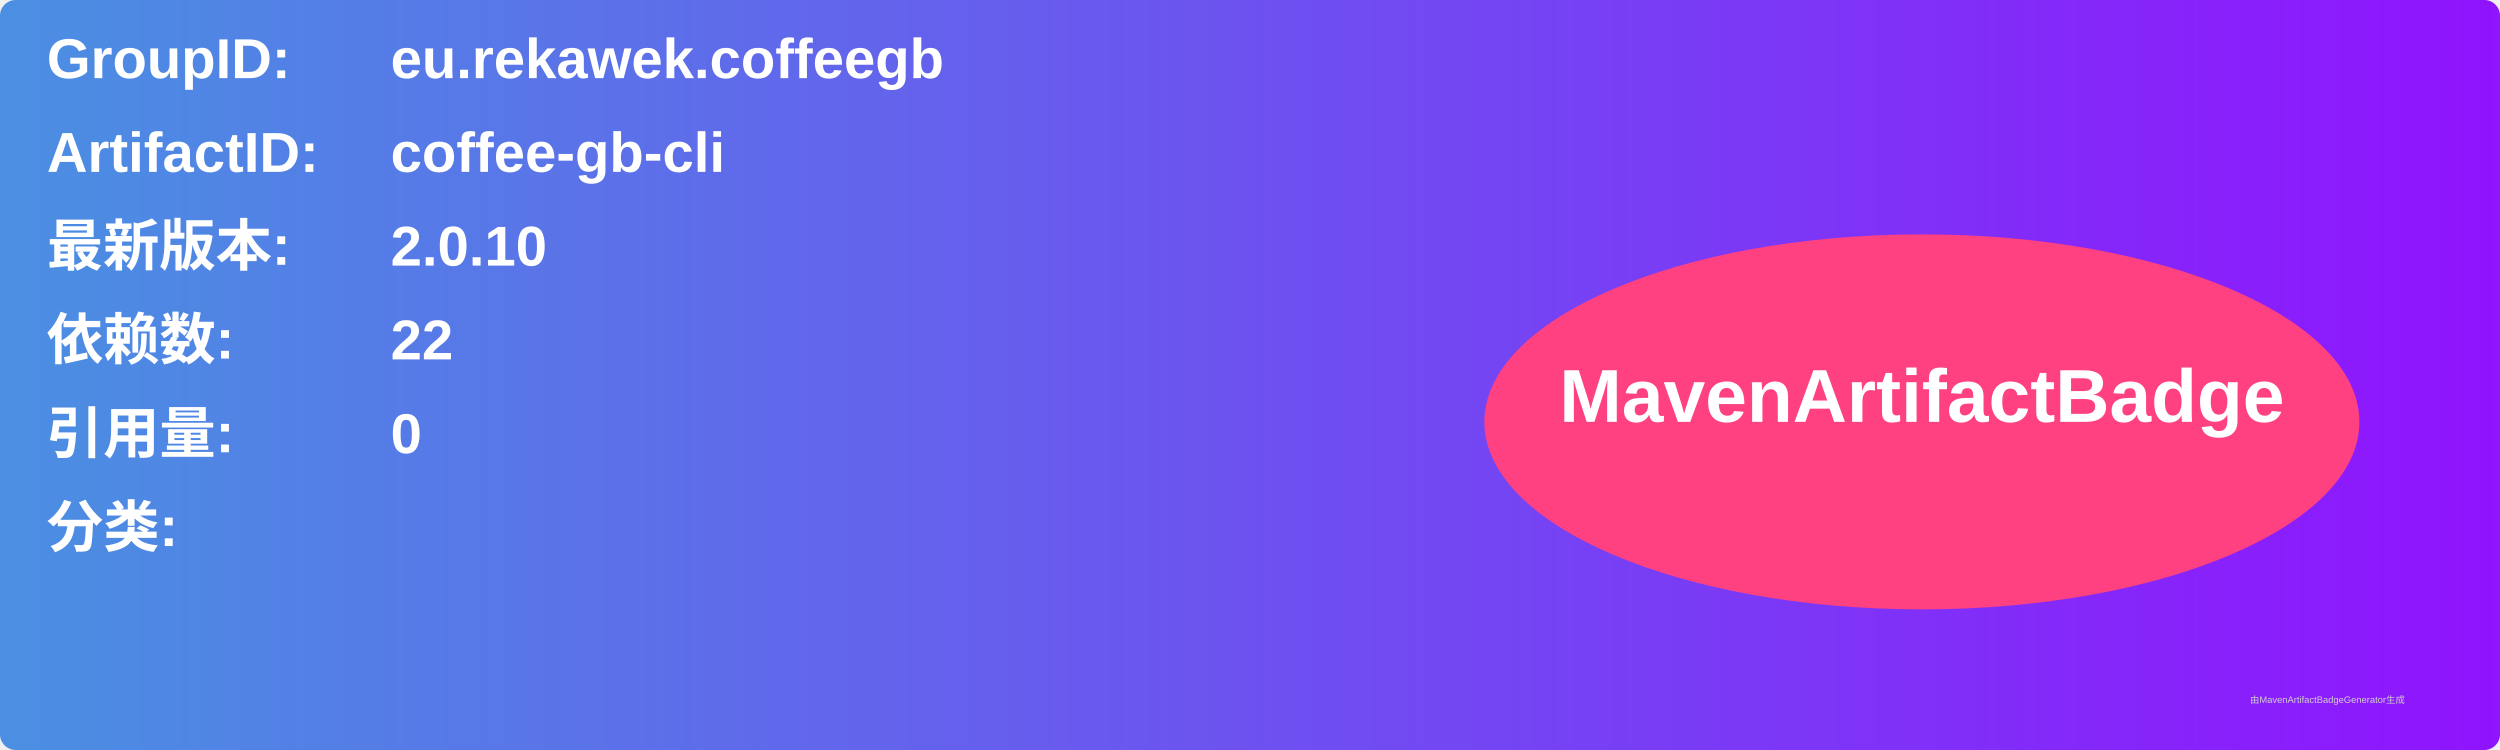
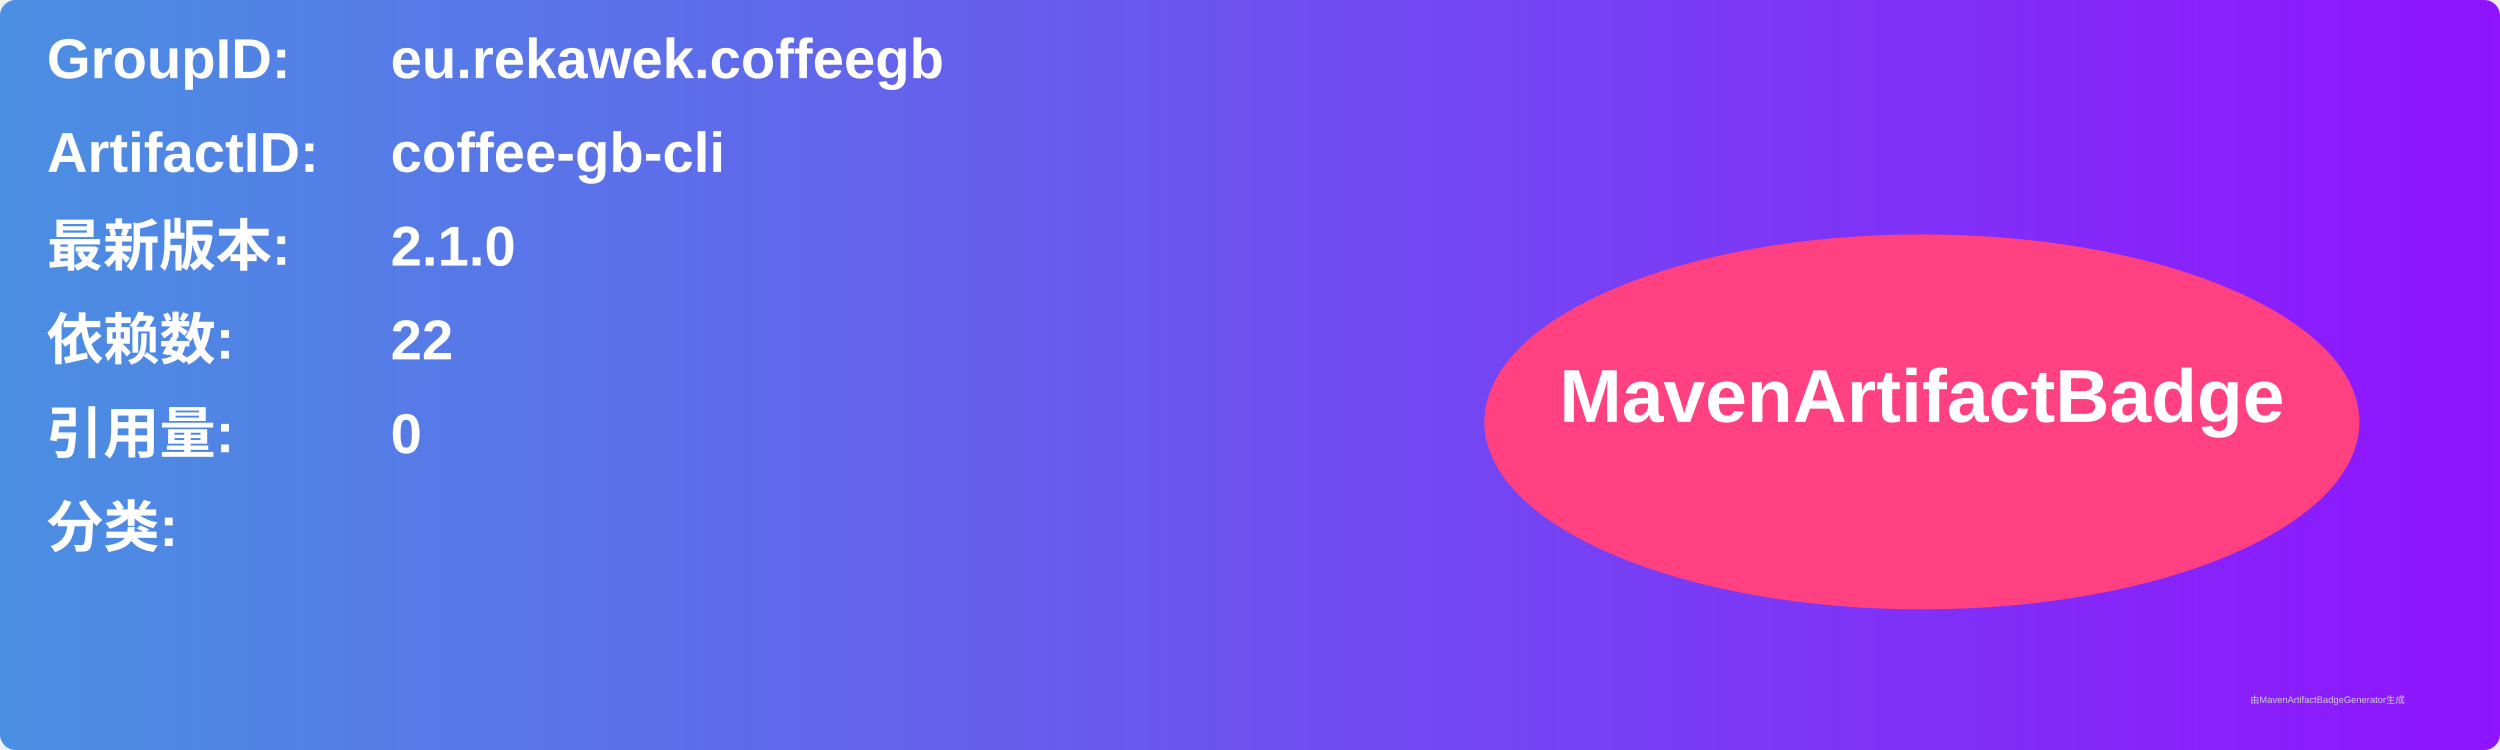
<svg xmlns="http://www.w3.org/2000/svg" width="800" height="240" viewBox="0 0 800 240">
  <linearGradient id="grad" x1="0%" y1="0%" x2="100%" y2="0%">
    <stop offset="0%" stop-color="#4a90e2" />
    <stop offset="100%" stop-color="#9013fe" />
  </linearGradient>
  <rect width="100%" height="100%" rx="5" ry="5" fill="url(#grad)" />
  <g transform="translate(15, 15)">
    <text x="0" y="10" font-family="Arial" font-size="18" fill="white" font-weight="bold" width="260">GroupID:</text>
    <text x="110" y="10" font-family="Arial" font-size="18" fill="white" font-weight="bold" width="460">eu.rekawek.coffeegb</text>
    <text x="0" y="40" font-family="Arial" font-size="18" fill="white" font-weight="bold" width="260">ArtifactID:</text>
    <text x="110" y="40" font-family="Arial" font-size="18" fill="white" font-weight="bold" width="460">coffee-gb-cli</text>
    <text x="0" y="70" font-family="Arial" font-size="18" fill="white" font-weight="bold">最新版本:</text>
    <text x="110" y="70" font-family="Arial" font-size="18" fill="white" font-weight="bold">
-       <tspan font-weight="bold">2.0.10</tspan>
+       <tspan font-weight="bold">2.1.0</tspan>
    </text>
    <text x="0" y="100" font-family="Arial" font-size="18" fill="white" font-weight="bold">依赖数: </text>
    <text x="110" y="100" font-family="Arial" font-size="18" fill="white">
      <tspan font-weight="bold">22</tspan>
    </text>
    <text x="0" y="130" font-family="Arial" font-size="18" fill="white" font-weight="bold">引用量: </text>
    <text x="110" y="130" font-family="Arial" font-size="18" fill="white">
      <tspan font-weight="bold">0</tspan>
    </text>
    <text x="0" y="160" font-family="Arial" font-size="18" fill="white" font-weight="bold">分类:</text>
    <text x="10" y="190" font-family="Arial" font-size="10" fill="white">
      <tspan font-weight="bold" />
    </text>
    <ellipse cx="600" cy="120" rx="140" ry="60" fill="#ff4081" />
    <text x="600" y="120" text-anchor="middle" font-family="Arial" font-size="24" fill="white" font-weight="bold">MavenArtifactBadge</text>
  </g>
  <text x="720" y="225" font-family="Arial" font-size="3" fill="#d0d0d0">由MavenArtifactBadgeGenerator生成</text>
</svg>
